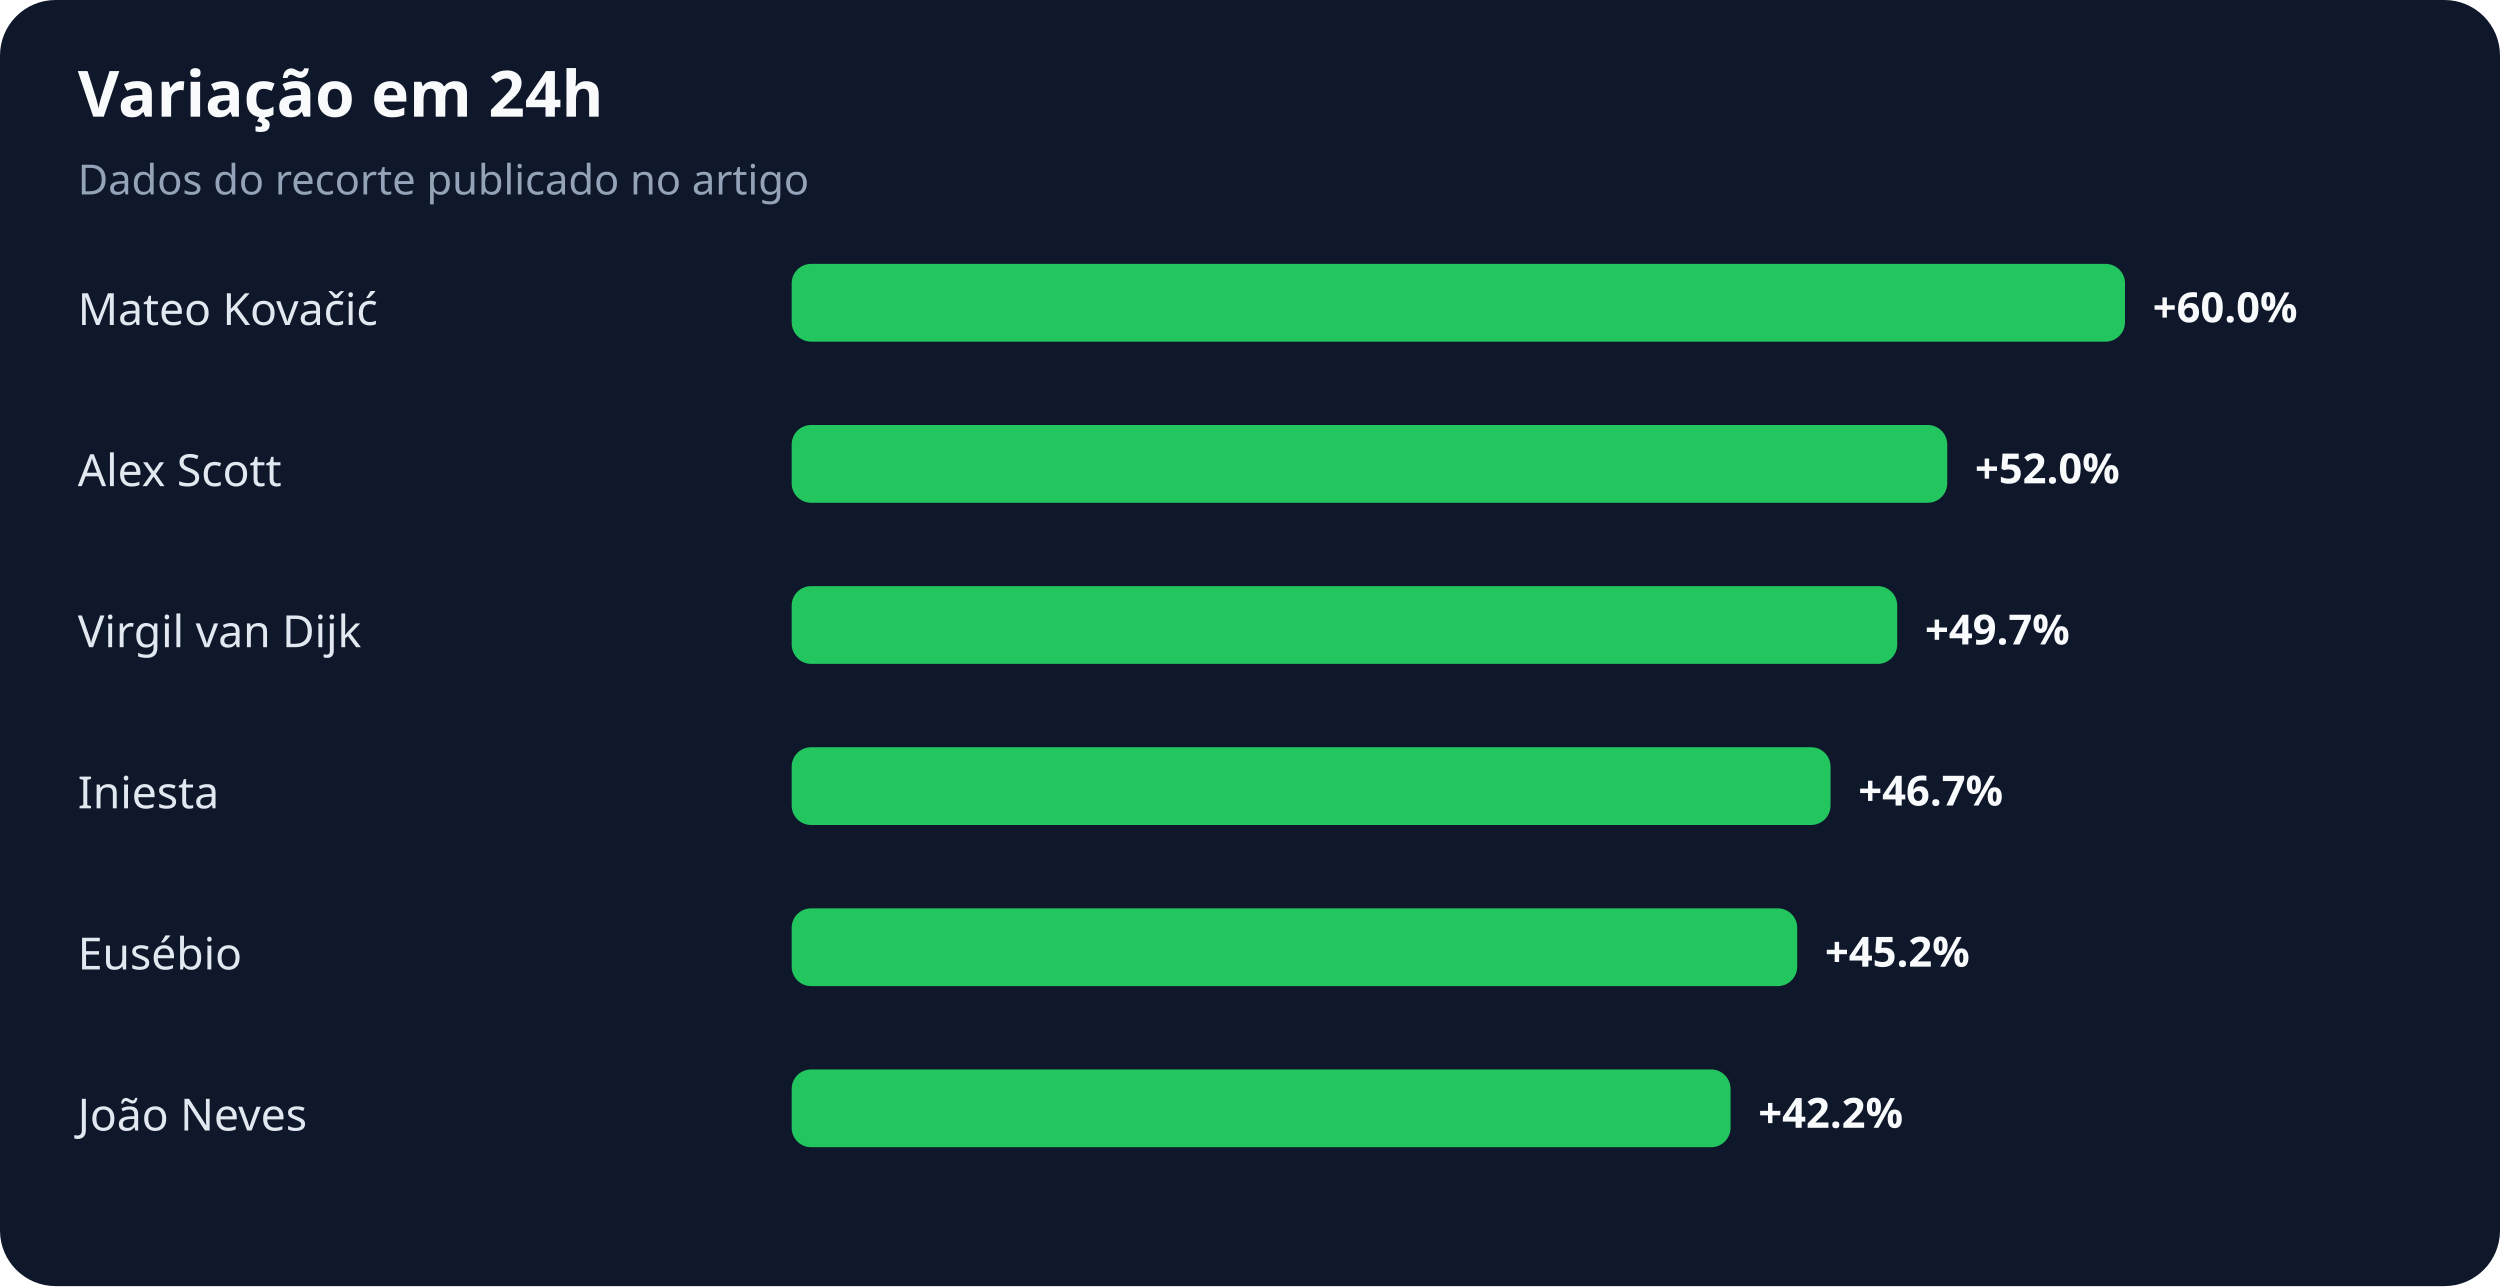
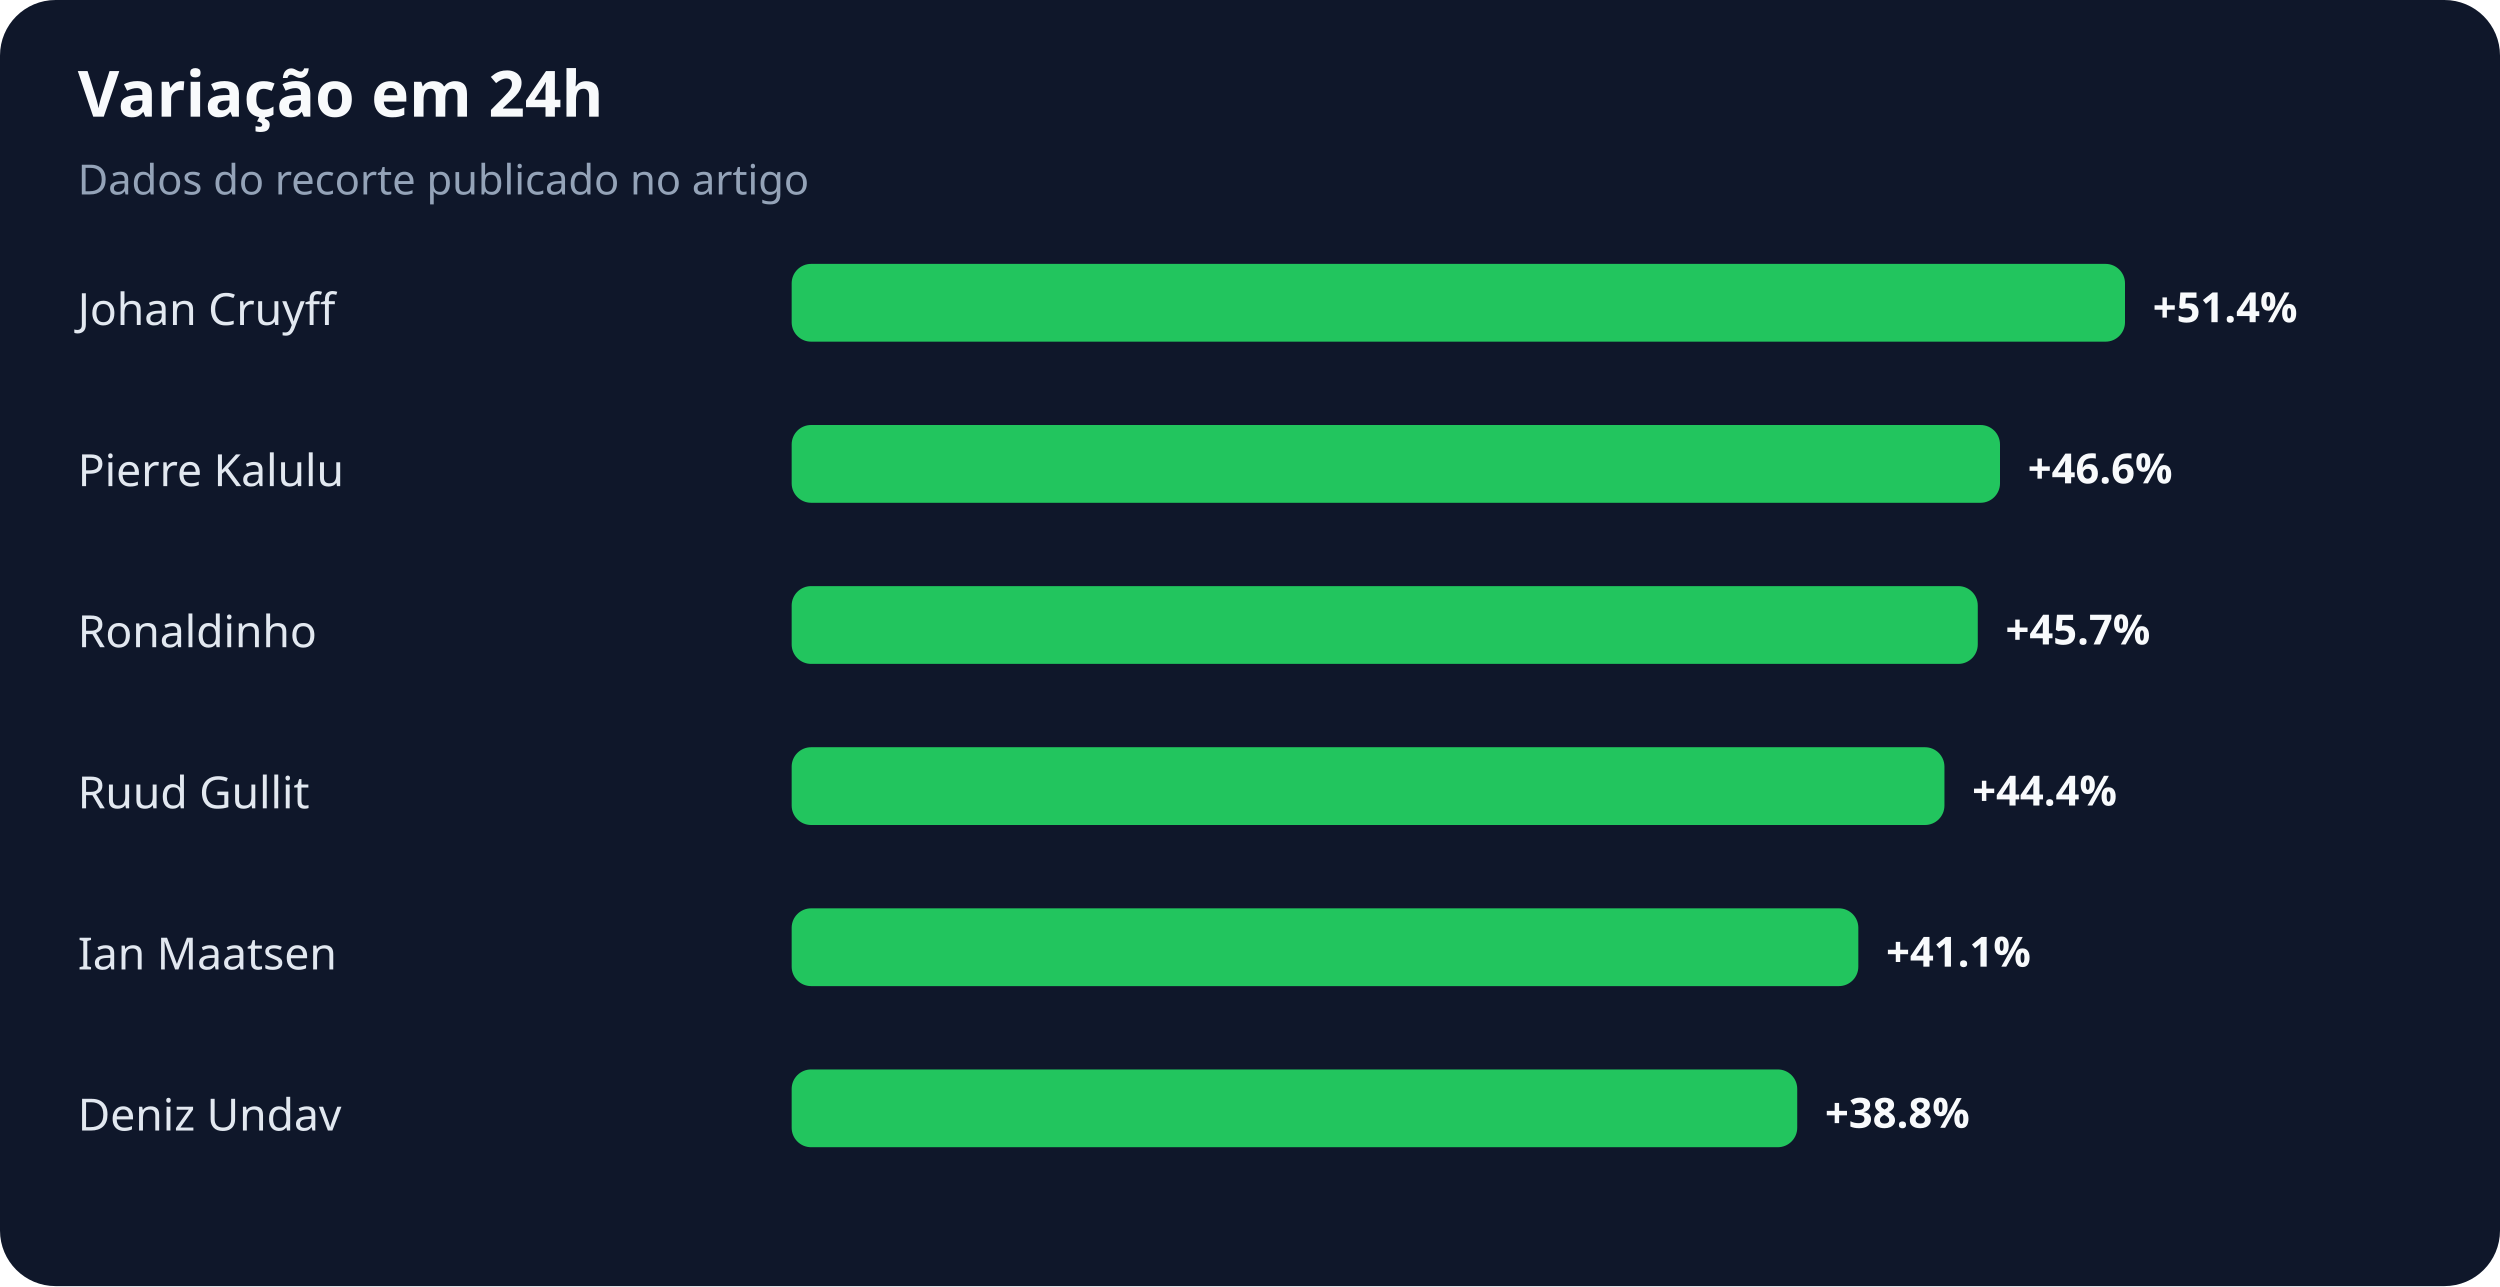
<svg xmlns="http://www.w3.org/2000/svg" width="900" height="463" viewBox="0 0 900 463" role="img" aria-labelledby="title desc">
  <rect width="100%" height="100%" rx="20" fill="#0f172a" />
  <text x="28" y="42" fill="#f8fafc" font-family="system-ui,sans-serif" font-size="23" font-weight="700">Variação em 24h</text>
  <text x="28" y="70" fill="#94a3b8" font-family="system-ui,sans-serif" font-size="15">Dados do recorte publicado no artigo</text>
-   <text x="28" y="117" fill="#e2e8f0" font-family="system-ui,sans-serif" font-size="16">Mateo Kovačić</text>
+   <text x="28" y="117" fill="#e2e8f0" font-family="system-ui,sans-serif" font-size="16">Johan Cruyff</text>
  <rect x="285" y="95" width="480" height="28" rx="7" fill="#22c55e" />
-   <text x="775" y="116" fill="#f8fafc" font-family="system-ui,sans-serif" font-size="15" font-weight="700">+60.0%</text>
-   <text x="28" y="175" fill="#e2e8f0" font-family="system-ui,sans-serif" font-size="16">Alex Scott</text>
-   <rect x="285" y="153" width="416" height="28" rx="7" fill="#22c55e" />
-   <text x="711" y="174" fill="#f8fafc" font-family="system-ui,sans-serif" font-size="15" font-weight="700">+52.0%</text>
-   <text x="28" y="233" fill="#e2e8f0" font-family="system-ui,sans-serif" font-size="16">Virgil van Dijk</text>
-   <rect x="285" y="211" width="398" height="28" rx="7" fill="#22c55e" />
-   <text x="693" y="232" fill="#f8fafc" font-family="system-ui,sans-serif" font-size="15" font-weight="700">+49.7%</text>
-   <text x="28" y="291" fill="#e2e8f0" font-family="system-ui,sans-serif" font-size="16">Iniesta</text>
-   <rect x="285" y="269" width="374" height="28" rx="7" fill="#22c55e" />
-   <text x="669" y="290" fill="#f8fafc" font-family="system-ui,sans-serif" font-size="15" font-weight="700">+46.7%</text>
-   <text x="28" y="349" fill="#e2e8f0" font-family="system-ui,sans-serif" font-size="16">Eusébio</text>
-   <rect x="285" y="327" width="362" height="28" rx="7" fill="#22c55e" />
-   <text x="657" y="348" fill="#f8fafc" font-family="system-ui,sans-serif" font-size="15" font-weight="700">+45.2%</text>
-   <text x="28" y="407" fill="#e2e8f0" font-family="system-ui,sans-serif" font-size="16">João Neves</text>
-   <rect x="285" y="385" width="338" height="28" rx="7" fill="#22c55e" />
-   <text x="633" y="406" fill="#f8fafc" font-family="system-ui,sans-serif" font-size="15" font-weight="700">+42.2%</text>
+   <text x="775" y="116" fill="#f8fafc" font-family="system-ui,sans-serif" font-size="15" font-weight="700">+51.4%</text>
+   <text x="28" y="175" fill="#e2e8f0" font-family="system-ui,sans-serif" font-size="16">Pierre Kalulu</text>
+   <rect x="285" y="153" width="435" height="28" rx="7" fill="#22c55e" />
+   <text x="730" y="174" fill="#f8fafc" font-family="system-ui,sans-serif" font-size="15" font-weight="700">+46.6%</text>
+   <text x="28" y="233" fill="#e2e8f0" font-family="system-ui,sans-serif" font-size="16">Ronaldinho</text>
+   <rect x="285" y="211" width="427" height="28" rx="7" fill="#22c55e" />
+   <text x="722" y="232" fill="#f8fafc" font-family="system-ui,sans-serif" font-size="15" font-weight="700">+45.7%</text>
+   <text x="28" y="291" fill="#e2e8f0" font-family="system-ui,sans-serif" font-size="16">Ruud Gullit</text>
+   <rect x="285" y="269" width="415" height="28" rx="7" fill="#22c55e" />
+   <text x="710" y="290" fill="#f8fafc" font-family="system-ui,sans-serif" font-size="15" font-weight="700">+44.4%</text>
+   <text x="28" y="349" fill="#e2e8f0" font-family="system-ui,sans-serif" font-size="16">Ian Maatsen</text>
+   <rect x="285" y="327" width="384" height="28" rx="7" fill="#22c55e" />
+   <text x="679" y="348" fill="#f8fafc" font-family="system-ui,sans-serif" font-size="15" font-weight="700">+41.1%</text>
+   <text x="28" y="407" fill="#e2e8f0" font-family="system-ui,sans-serif" font-size="16">Deniz Undav</text>
+   <rect x="285" y="385" width="362" height="28" rx="7" fill="#22c55e" />
+   <text x="657" y="406" fill="#f8fafc" font-family="system-ui,sans-serif" font-size="15" font-weight="700">+38.8%</text>
</svg>
